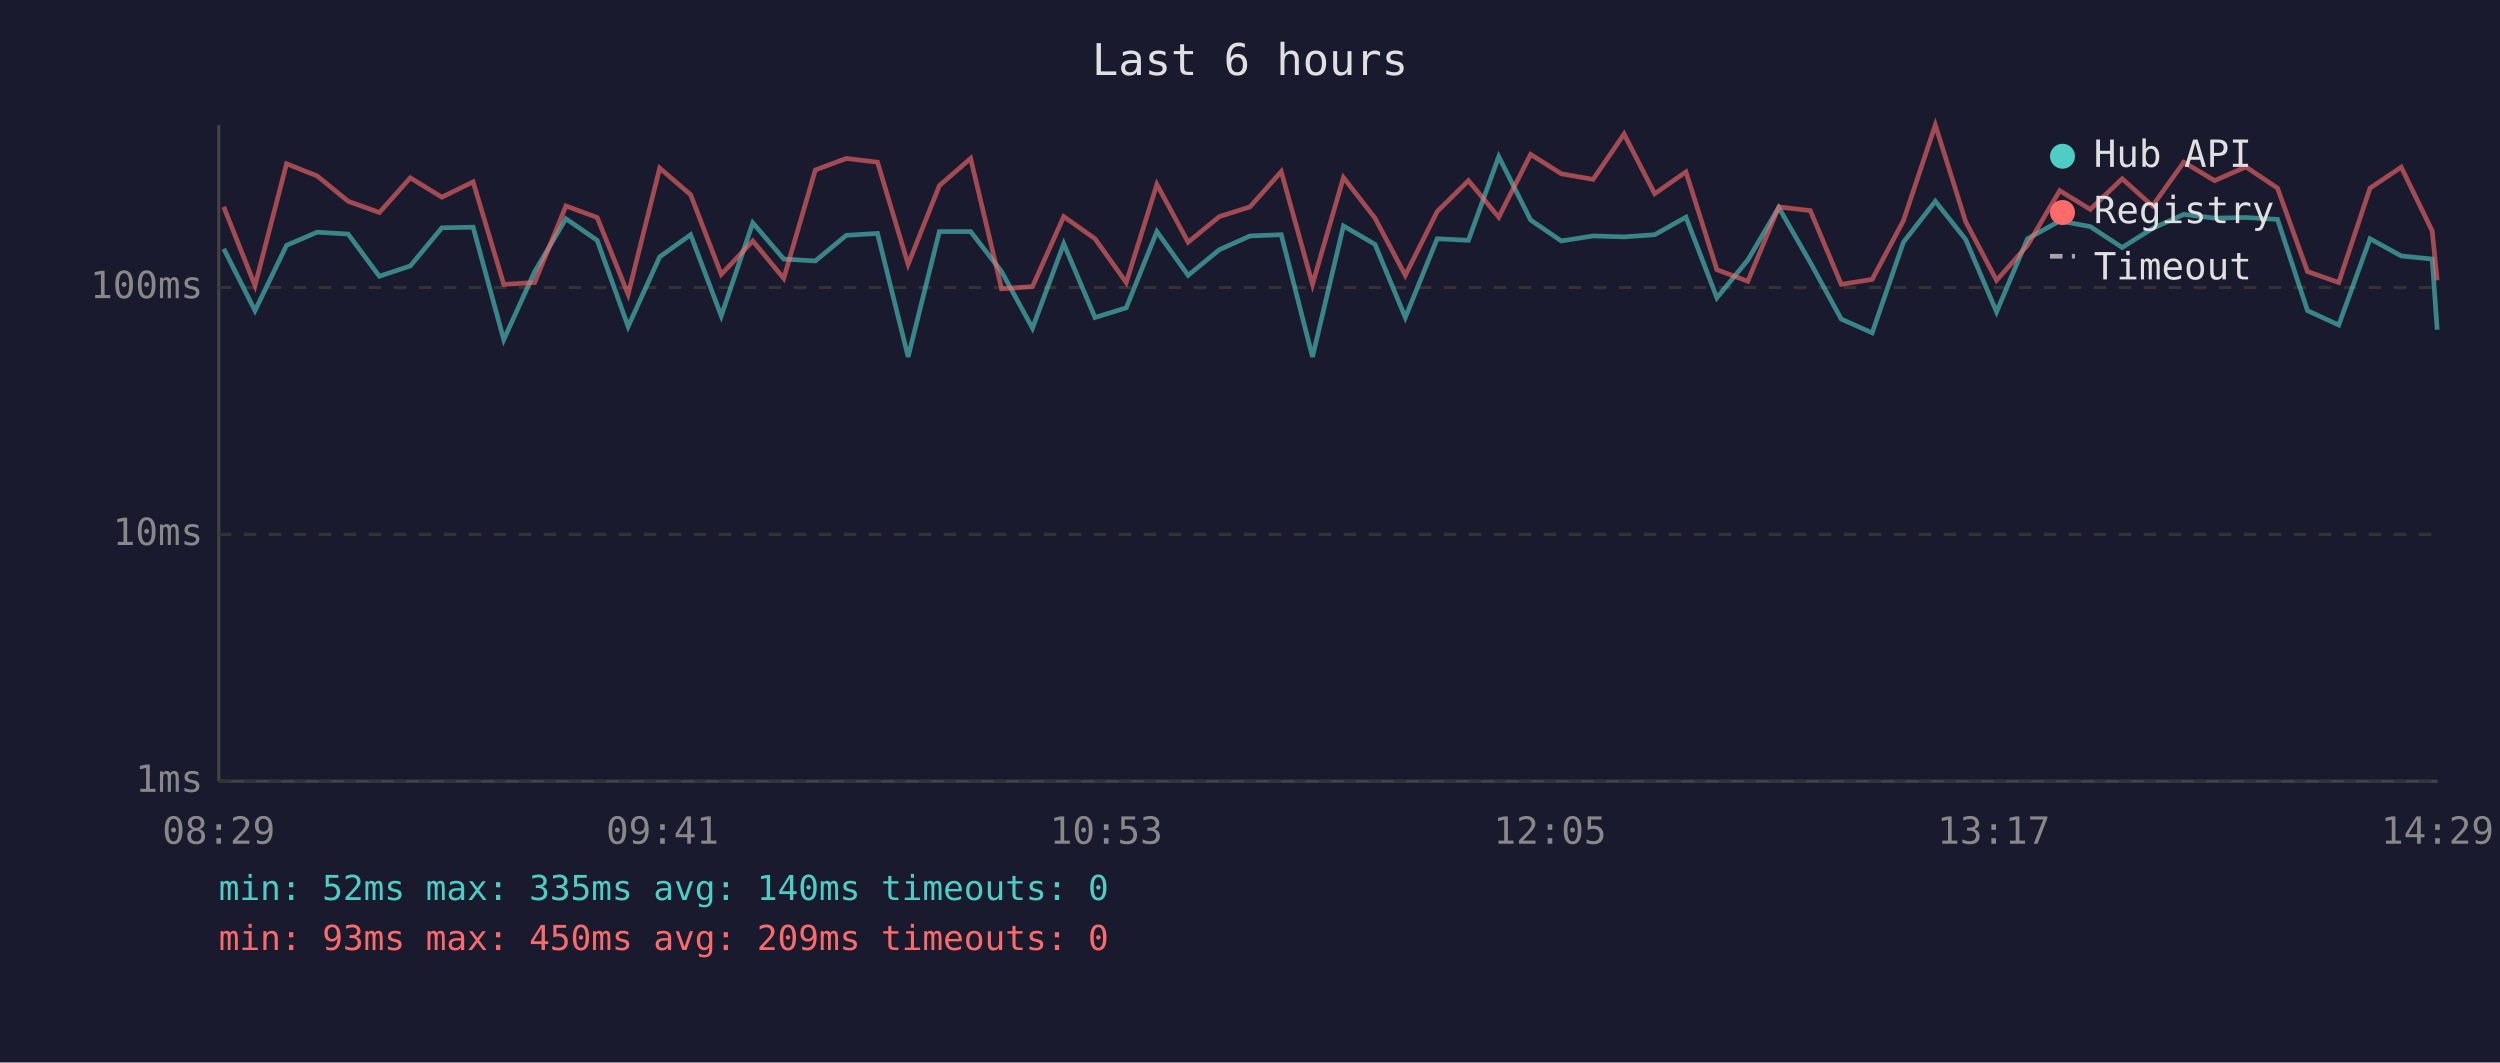
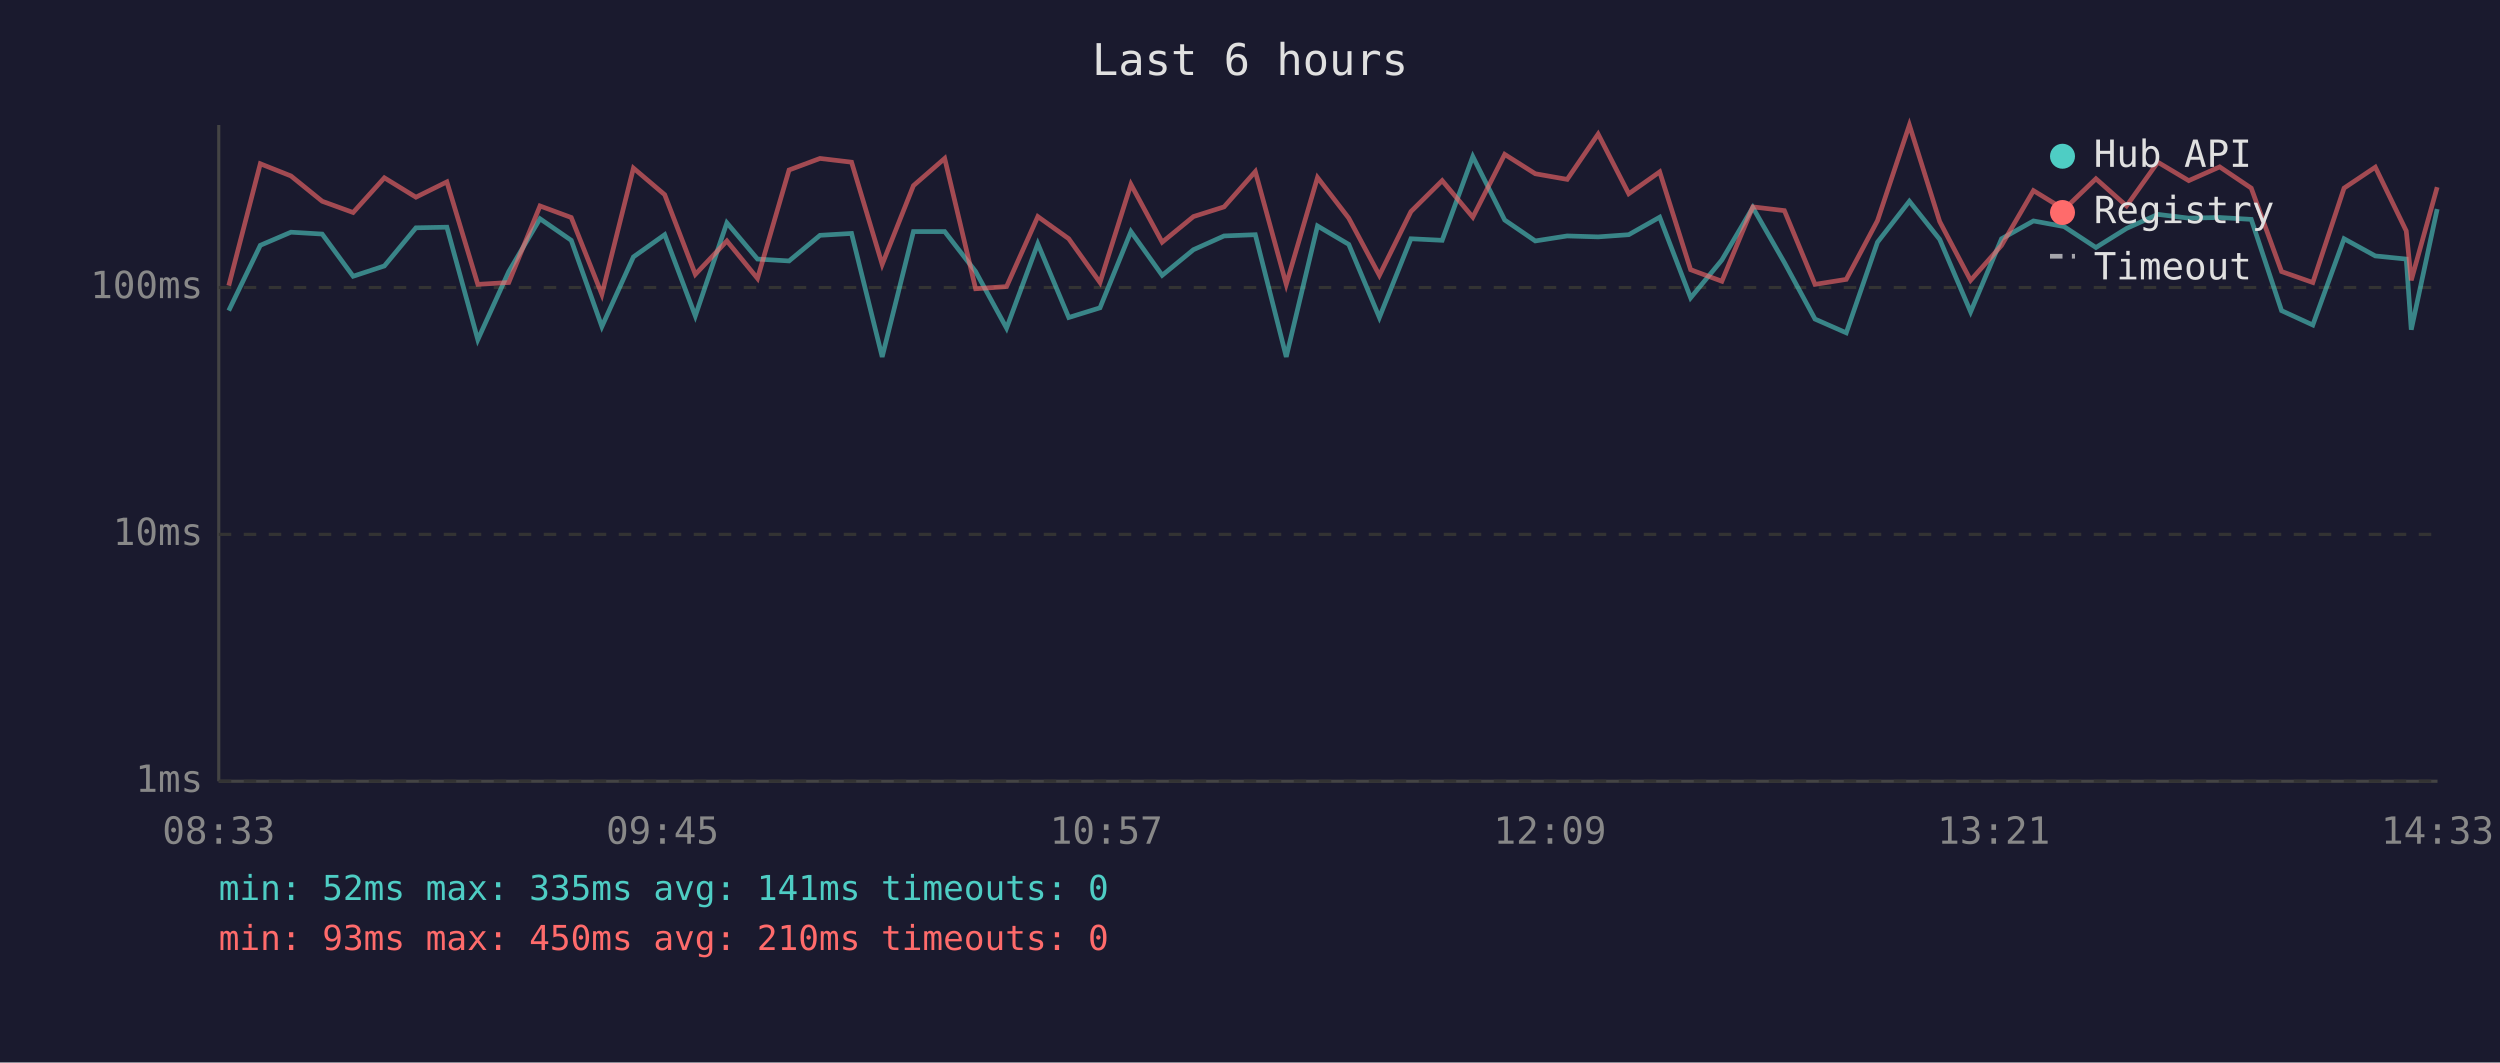
<svg xmlns="http://www.w3.org/2000/svg" viewBox="0 0 800 340" font-family="monospace" font-size="12">
  <rect width="800" height="340" fill="#1a1a2e" />
  <text x="400" y="24" fill="#e0e0e0" font-size="14" text-anchor="middle">Last 6 hours</text>
  <line x1="70" y1="40" x2="70" y2="250" stroke="#444" stroke-width="1" />
  <line x1="70" y1="250" x2="780" y2="250" stroke="#444" stroke-width="1" />
  <line x1="70" y1="250" x2="780" y2="250" stroke="#333" stroke-width="1" stroke-dasharray="4" />
  <text x="65" y="250" fill="#888" text-anchor="end" dominant-baseline="middle">1ms</text>
  <line x1="70" y1="171" x2="780" y2="171" stroke="#333" stroke-width="1" stroke-dasharray="4" />
  <text x="65" y="171" fill="#888" text-anchor="end" dominant-baseline="middle">10ms</text>
  <line x1="70" y1="92" x2="780" y2="92" stroke="#333" stroke-width="1" stroke-dasharray="4" />
  <text x="65" y="92" fill="#888" text-anchor="end" dominant-baseline="middle">100ms</text>
-   <text x="70" y="270" fill="#888" text-anchor="middle">08:29</text>
-   <text x="212" y="270" fill="#888" text-anchor="middle">09:41</text>
-   <text x="354" y="270" fill="#888" text-anchor="middle">10:53</text>
-   <text x="496" y="270" fill="#888" text-anchor="middle">12:05</text>
-   <text x="638" y="270" fill="#888" text-anchor="middle">13:17</text>
-   <text x="780" y="270" fill="#888" text-anchor="middle">14:29</text>
-   <polyline points="71.6,79.6 81.6,99.4 91.7,78.5 101.5,74.3 111.4,74.9 121.4,88.4 131.3,85.1 141.4,72.9 151.4,72.7 161.2,108.7 171.1,86.9 181.1,70.0 191.1,76.9 201.0,104.5 211.1,82.2 221.0,75.1 230.8,101.1 240.9,71.3 250.8,82.9 260.9,83.5 270.8,75.3 280.8,74.7 290.6,114.2 300.6,74.1 310.6,74.1 320.5,86.9 330.4,105.0 340.4,78.0 350.4,101.6 360.4,98.5 370.2,74.1 380.2,88.1 390.2,79.9 400.0,75.5 410.0,75.1 420.0,114.2 429.9,72.3 440.0,78.2 449.7,101.6 459.9,76.4 469.9,76.9 479.6,50.1 489.8,70.4 499.6,77.1 509.8,75.5 519.7,75.8 529.5,75.1 539.5,69.5 549.4,95.3 559.3,83.2 569.2,66.4 579.3,84.0 589.2,102.1 599.1,106.5 609.1,77.5 619.3,64.4 629.0,76.6 638.9,99.8 648.8,76.4 659.1,70.7 668.9,72.5 679.1,79.2 688.8,73.1 698.8,68.6 708.7,69.8 718.7,69.6 728.8,70.2 738.4,99.4 748.4,104.0 758.4,76.4 768.4,81.9 778.3,82.9 779.9,105.5" fill="none" stroke="#4ecdc4" stroke-width="1.5" opacity="0.6" />
-   <polyline points="71.6,66.2 81.6,91.4 91.7,52.4 101.5,56.3 111.4,64.4 121.4,68.0 131.3,56.9 141.4,63.1 151.4,58.2 161.2,91.0 171.1,90.4 181.1,65.9 191.1,69.6 201.0,94.2 211.1,53.8 221.0,62.3 230.8,87.8 240.9,77.1 250.8,89.1 260.9,54.4 270.8,50.7 280.8,51.9 290.6,84.6 300.6,59.4 310.6,50.7 320.5,92.4 330.4,91.7 340.4,69.3 350.4,76.4 360.4,90.4 370.2,59.0 380.2,77.5 390.2,69.3 400.0,66.2 410.0,54.9 420.0,91.0 429.9,56.8 440.0,69.8 449.7,88.1 459.9,67.7 469.9,57.8 479.6,69.5 489.8,49.4 499.6,55.6 509.8,57.4 519.7,42.9 529.5,62.0 539.5,55.0 549.4,86.3 559.3,90.0 569.2,66.2 579.3,67.4 589.2,91.0 599.1,89.4 609.1,70.6 619.3,40.0 629.0,70.9 638.9,89.7 648.8,78.5 659.1,61.0 668.9,67.0 679.1,57.2 688.8,65.9 698.8,51.9 708.7,57.8 718.7,53.4 728.8,60.2 738.4,86.9 748.4,90.4 758.4,60.2 768.4,53.5 778.3,73.9 779.9,89.7" fill="none" stroke="#ff6b6b" stroke-width="1.5" opacity="0.6" />
+   <text x="70" y="270" fill="#888" text-anchor="middle">08:33</text>
+   <text x="212" y="270" fill="#888" text-anchor="middle">09:45</text>
+   <text x="354" y="270" fill="#888" text-anchor="middle">10:57</text>
+   <text x="496" y="270" fill="#888" text-anchor="middle">12:09</text>
+   <text x="638" y="270" fill="#888" text-anchor="middle">13:21</text>
+   <text x="780" y="270" fill="#888" text-anchor="middle">14:33</text>
+   <polyline points="73.2,99.4 83.3,78.5 93.1,74.3 103.1,74.9 113.0,88.4 123.0,85.1 133.1,72.9 143.0,72.7 152.9,108.7 162.8,86.9 172.8,70.0 182.8,76.9 192.6,104.5 202.7,82.2 212.7,75.1 222.5,101.1 232.6,71.3 242.4,82.9 252.5,83.5 262.4,75.3 272.5,74.7 282.3,114.2 292.3,74.1 302.3,74.1 312.2,86.9 322.1,105.0 332.1,78.0 342.0,101.6 352.0,98.5 361.9,74.1 371.9,88.1 381.9,79.9 391.7,75.5 401.7,75.1 411.6,114.2 421.6,72.3 431.6,78.2 441.4,101.6 451.5,76.4 461.5,76.9 471.3,50.1 481.5,70.4 491.3,77.1 501.5,75.5 511.4,75.8 521.2,75.1 531.1,69.5 541.0,95.3 551.0,83.2 560.9,66.4 571.0,84.0 580.8,102.1 590.8,106.5 600.8,77.5 611.0,64.4 620.7,76.6 630.6,99.8 640.5,76.4 650.7,70.7 660.5,72.5 670.7,79.2 680.5,73.1 690.5,68.6 700.4,69.8 710.3,69.6 720.4,70.2 730.1,99.4 740.1,104.0 750.1,76.4 760.1,81.9 770.0,82.9 771.6,105.5 779.9,66.9" fill="none" stroke="#4ecdc4" stroke-width="1.5" opacity="0.6" />
+   <polyline points="73.2,91.4 83.3,52.4 93.1,56.3 103.1,64.4 113.0,68.0 123.0,56.9 133.1,63.1 143.0,58.2 152.9,91.0 162.8,90.4 172.8,65.9 182.8,69.6 192.6,94.2 202.7,53.8 212.7,62.3 222.5,87.8 232.6,77.1 242.4,89.1 252.5,54.4 262.4,50.7 272.5,51.9 282.3,84.6 292.3,59.4 302.3,50.7 312.2,92.4 322.1,91.7 332.1,69.3 342.0,76.4 352.0,90.4 361.9,59.0 371.9,77.5 381.9,69.3 391.7,66.2 401.7,54.9 411.6,91.0 421.6,56.8 431.6,69.8 441.4,88.1 451.5,67.7 461.5,57.8 471.3,69.5 481.5,49.4 491.3,55.6 501.5,57.4 511.4,42.9 521.2,62.0 531.1,55.0 541.0,86.3 551.0,90.0 560.9,66.2 571.0,67.4 580.8,91.0 590.8,89.4 600.8,70.6 611.0,40.0 620.7,70.9 630.6,89.7 640.5,78.5 650.7,61.0 660.5,67.0 670.7,57.2 680.5,65.9 690.5,51.9 700.4,57.8 710.3,53.4 720.4,60.2 730.1,86.9 740.1,90.4 750.1,60.2 760.1,53.5 770.0,73.9 771.6,89.7 779.9,59.9" fill="none" stroke="#ff6b6b" stroke-width="1.5" opacity="0.6" />
  <circle cx="660" cy="50" r="4" fill="#4ecdc4" />
  <text x="670" y="50" fill="#e0e0e0" dominant-baseline="middle">Hub API</text>
  <circle cx="660" cy="68" r="4" fill="#ff6b6b" />
  <text x="670" y="68" fill="#e0e0e0" dominant-baseline="middle">Registry</text>
  <line x1="656" y1="82" x2="664" y2="82" stroke="#e0e0e0" stroke-width="1.5" stroke-dasharray="4,3" opacity="0.7" />
  <text x="670" y="86" fill="#e0e0e0" dominant-baseline="middle">Timeout</text>
-   <text x="70" y="288" fill="#4ecdc4" font-size="11">min: 52ms  max: 335ms  avg: 140ms  timeouts: 0</text>
-   <text x="70" y="304" fill="#ff6b6b" font-size="11">min: 93ms  max: 450ms  avg: 209ms  timeouts: 0</text>
+   <text x="70" y="288" fill="#4ecdc4" font-size="11">min: 52ms  max: 335ms  avg: 141ms  timeouts: 0</text>
+   <text x="70" y="304" fill="#ff6b6b" font-size="11">min: 93ms  max: 450ms  avg: 210ms  timeouts: 0</text>
</svg>
